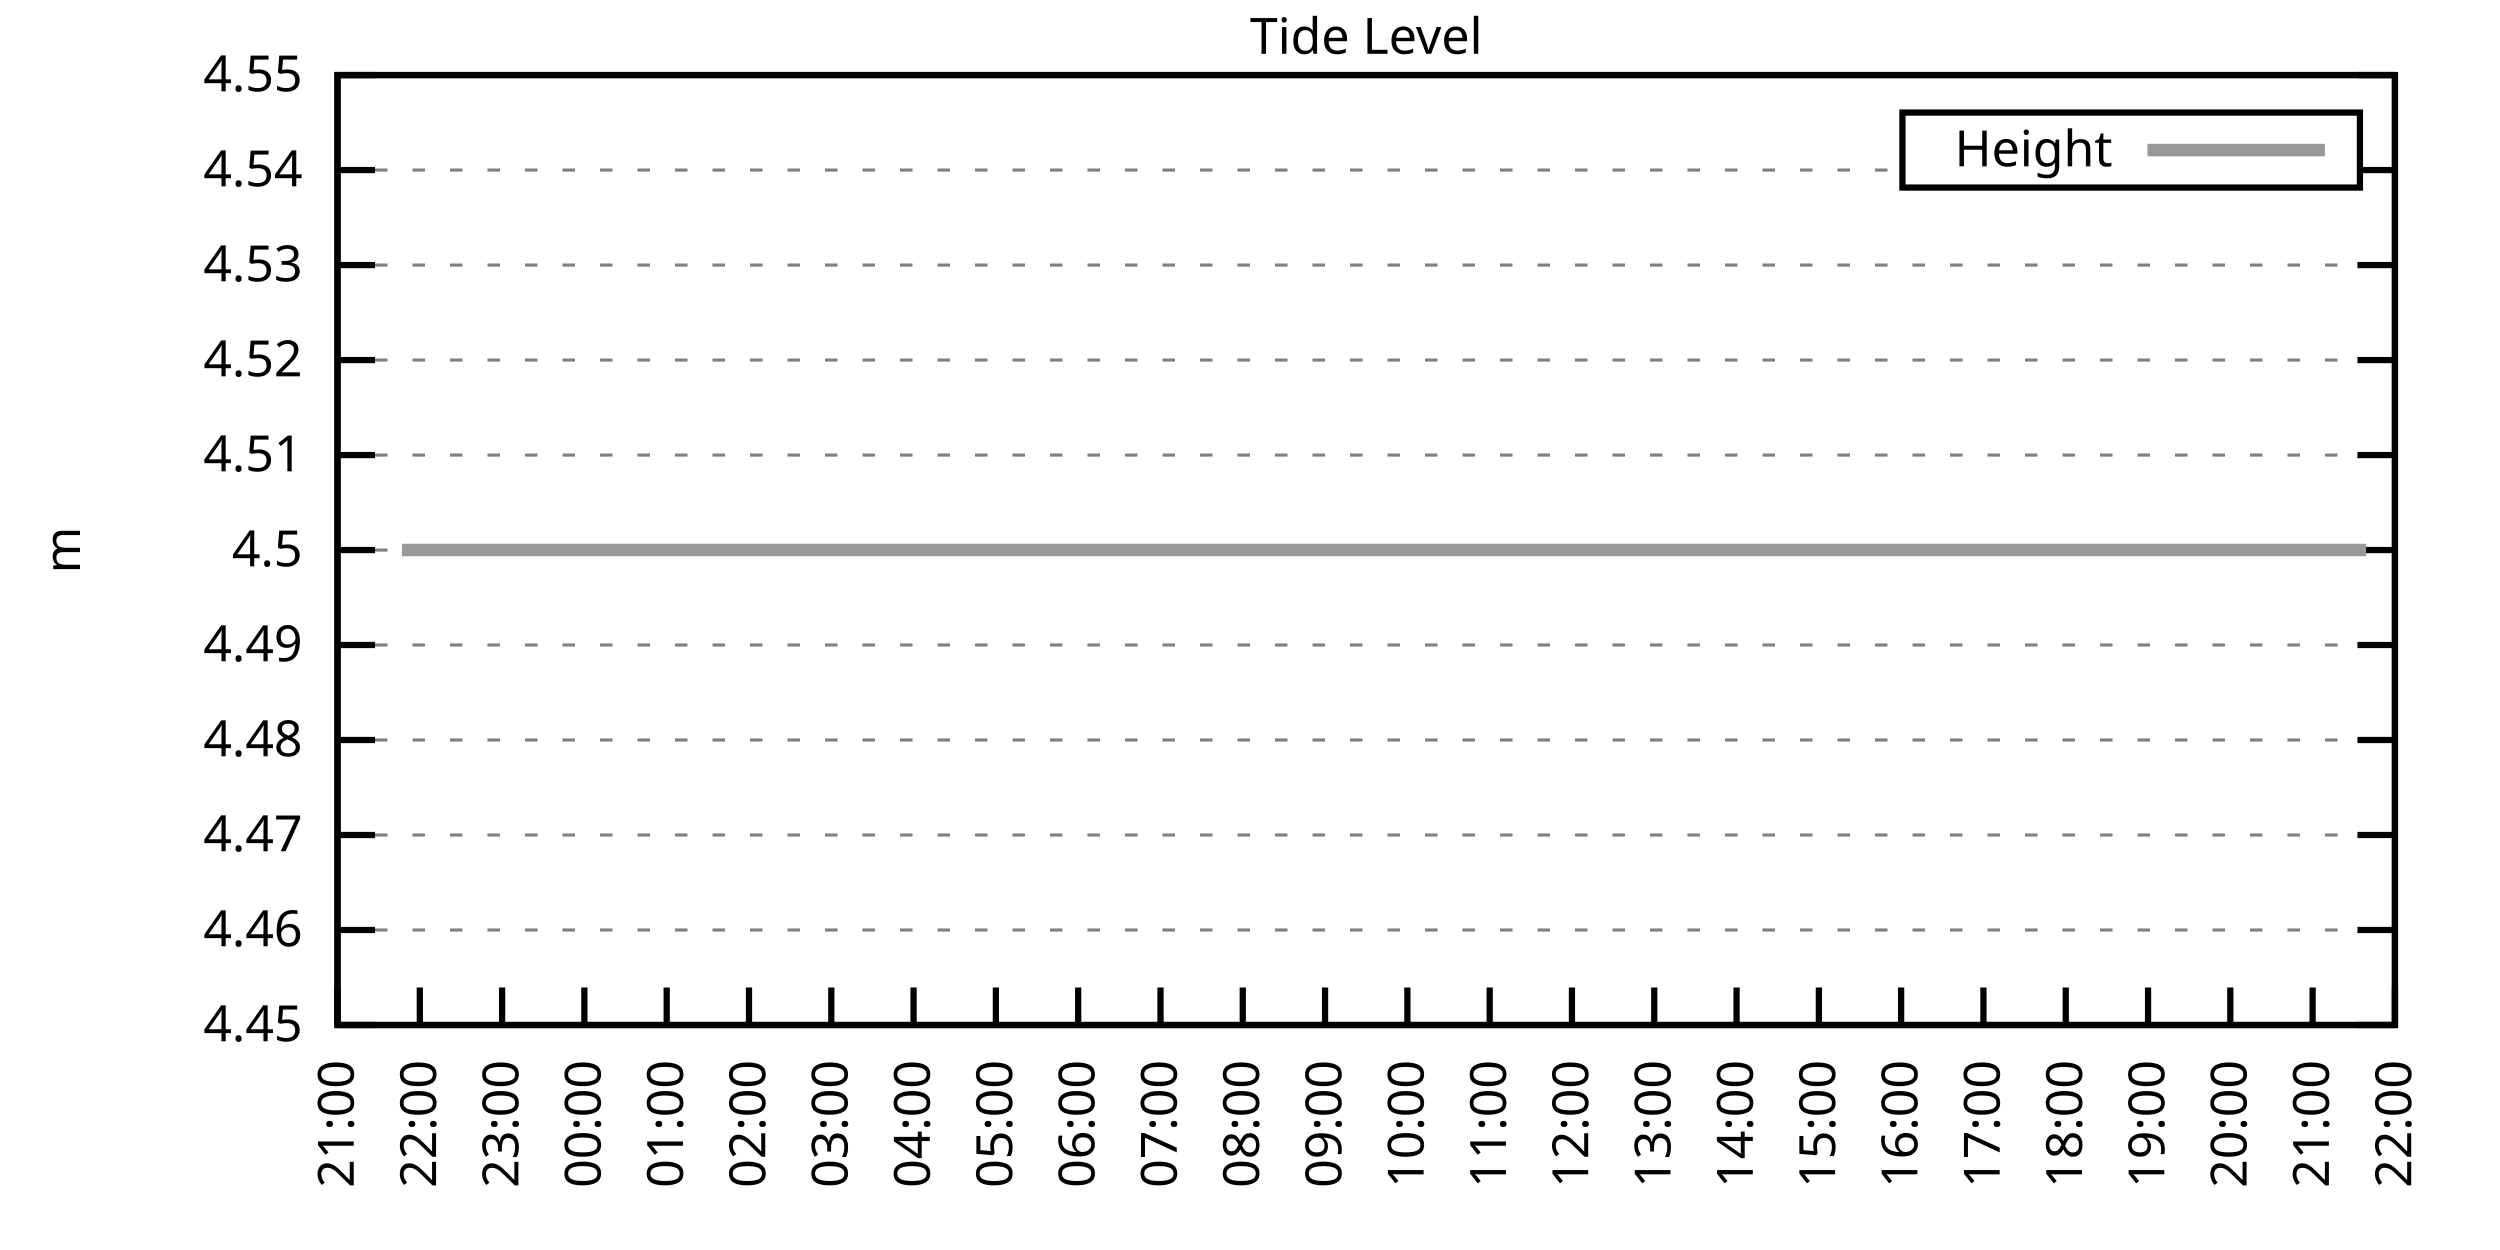
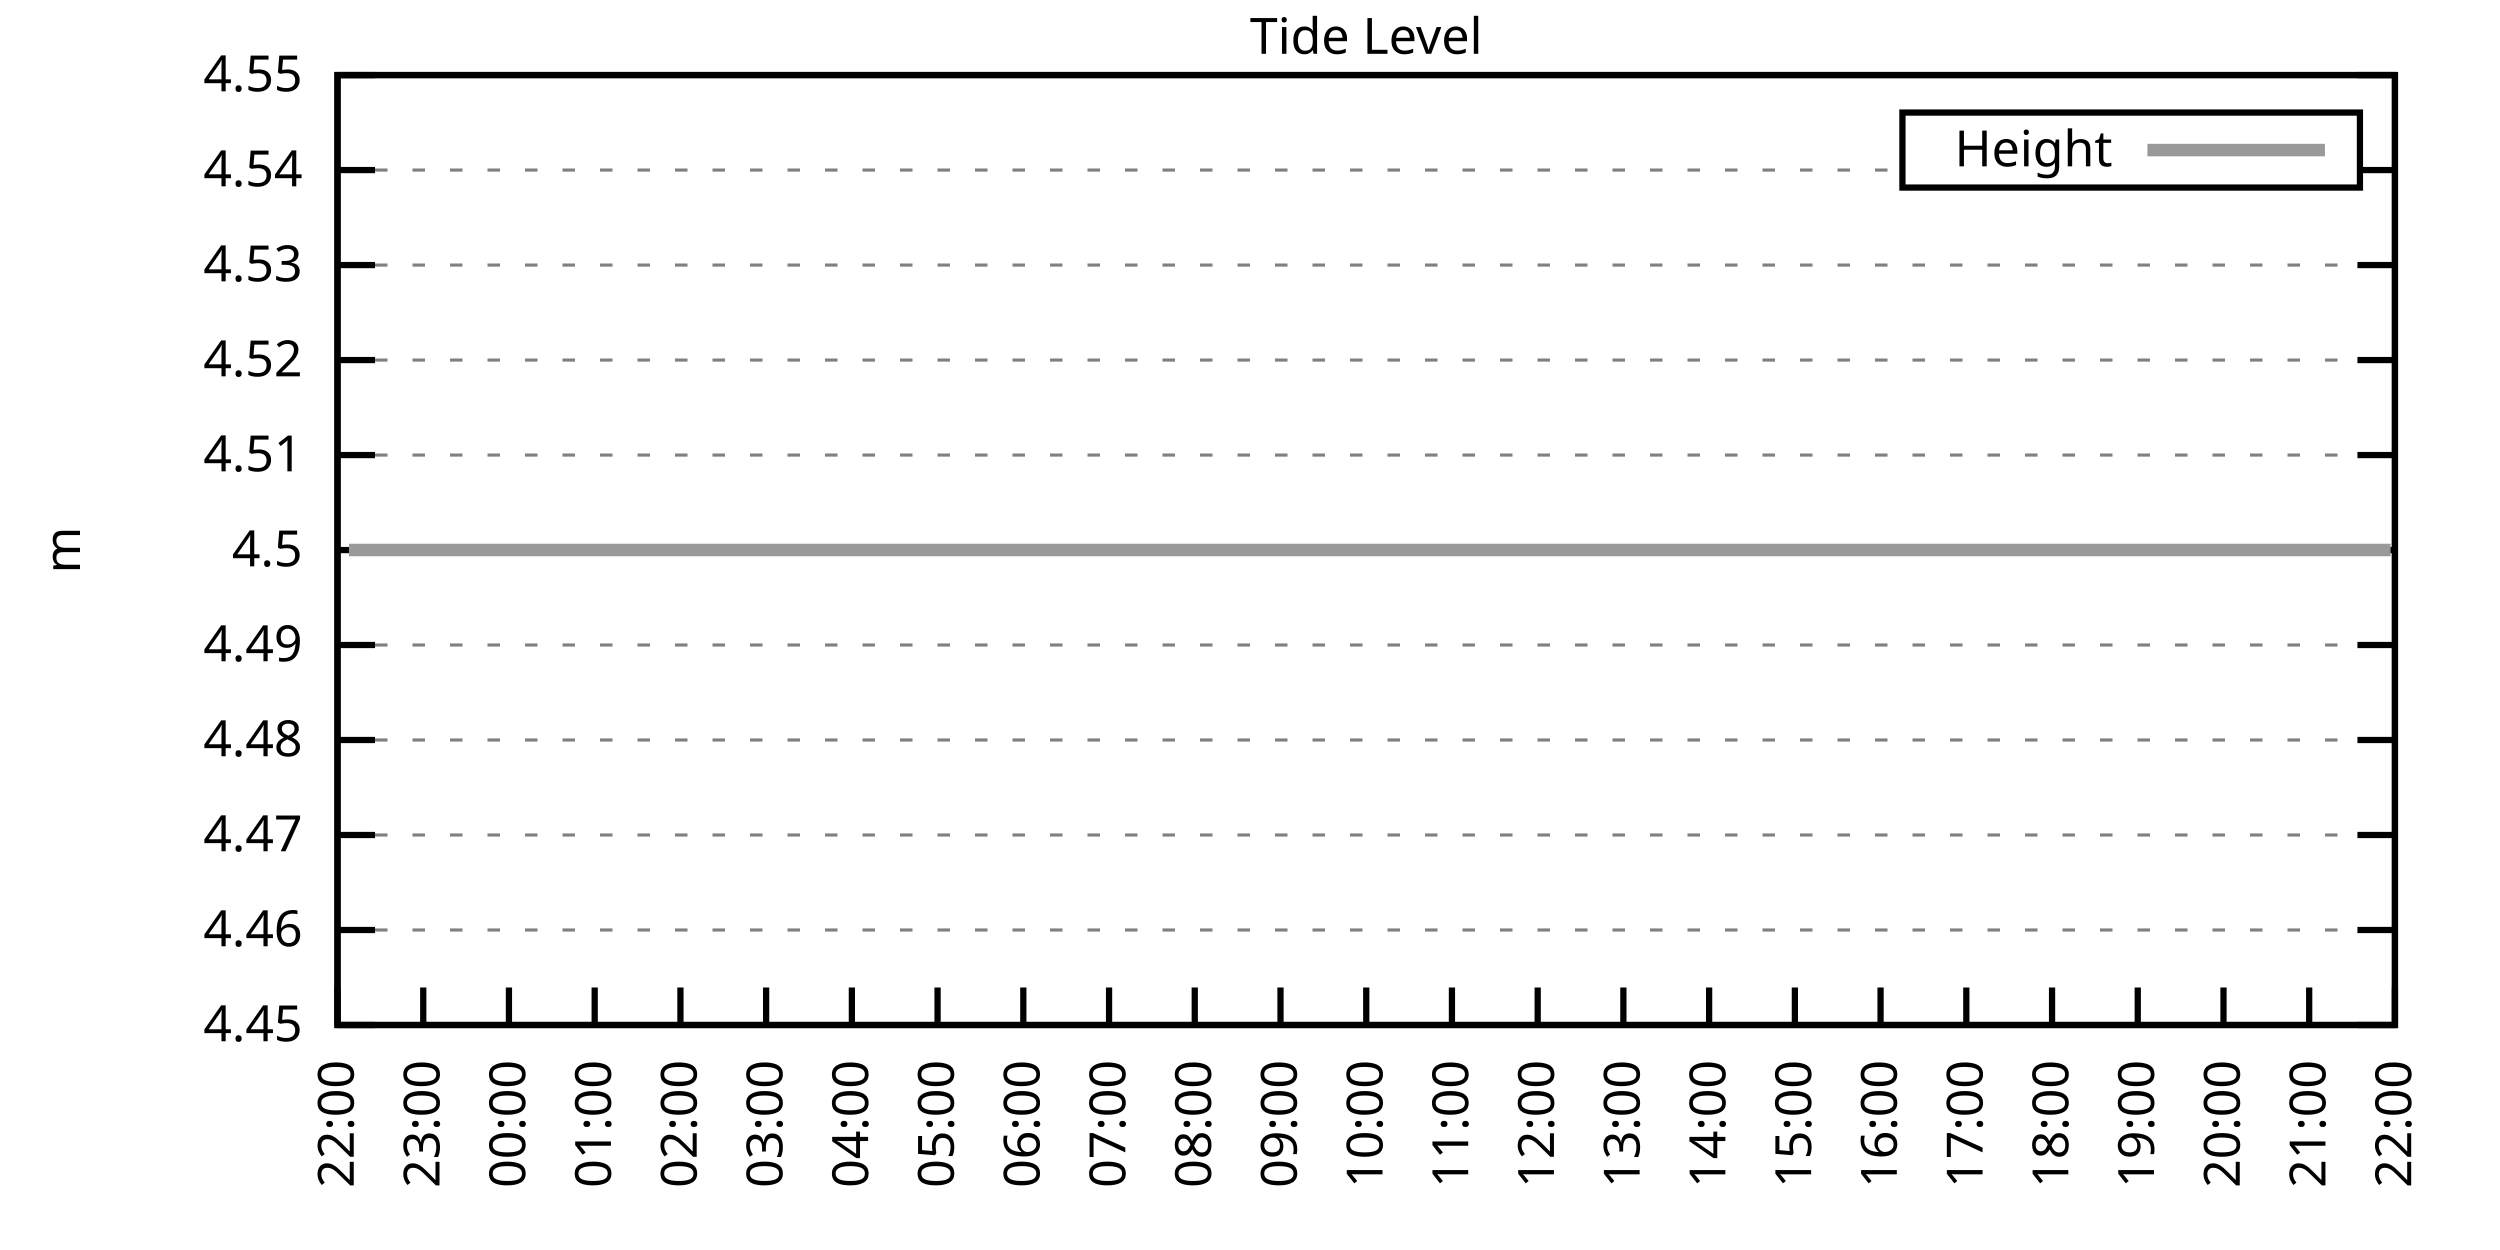
<svg xmlns="http://www.w3.org/2000/svg" xmlns:xlink="http://www.w3.org/1999/xlink" width="400" height="200" viewBox="0 0 400 200">
  <g id="gnuplot_canvas">
    <rect x="0" y="0" width="400" height="200" fill="none" />
    <defs>
      <circle id="gpDot" r="0.5" stroke-width="0.5" stroke="currentColor" />
      <path id="gpPt0" stroke-width="0.333" stroke="currentColor" d="M-1,0 h2 M0,-1 v2" />
      <path id="gpPt1" stroke-width="0.333" stroke="currentColor" d="M-1,-1 L1,1 M1,-1 L-1,1" />
      <path id="gpPt2" stroke-width="0.333" stroke="currentColor" d="M-1,0 L1,0 M0,-1 L0,1 M-1,-1 L1,1 M-1,1 L1,-1" />
      <rect id="gpPt3" stroke-width="0.333" stroke="currentColor" x="-1" y="-1" width="2" height="2" />
      <rect id="gpPt4" stroke-width="0.333" stroke="currentColor" fill="currentColor" x="-1" y="-1" width="2" height="2" />
      <circle id="gpPt5" stroke-width="0.333" stroke="currentColor" cx="0" cy="0" r="1" />
      <use xlink:href="#gpPt5" id="gpPt6" fill="currentColor" stroke="none" />
      <path id="gpPt7" stroke-width="0.333" stroke="currentColor" d="M0,-1.33 L-1.33,0.67 L1.33,0.67 z" />
      <use xlink:href="#gpPt7" id="gpPt8" fill="currentColor" stroke="none" />
      <use xlink:href="#gpPt7" id="gpPt9" stroke="currentColor" transform="rotate(180)" />
      <use xlink:href="#gpPt9" id="gpPt10" fill="currentColor" stroke="none" />
      <use xlink:href="#gpPt3" id="gpPt11" stroke="currentColor" transform="rotate(45)" />
      <use xlink:href="#gpPt11" id="gpPt12" fill="currentColor" stroke="none" />
      <path id="gpPt13" stroke-width="0.333" stroke="currentColor" d="M0,1.330 L1.265,0.411 L0.782,-1.067 L-0.782,-1.076 L-1.265,0.411 z" />
      <use xlink:href="#gpPt13" id="gpPt14" fill="currentColor" stroke="none" />
      <filter id="textbox" filterUnits="objectBoundingBox" x="0" y="0" height="1" width="1">
        <feFlood flood-color="white" flood-opacity="1" result="bgnd" />
        <feComposite in="SourceGraphic" in2="bgnd" operator="atop" />
      </filter>
      <filter id="greybox" filterUnits="objectBoundingBox" x="0" y="0" height="1" width="1">
        <feFlood flood-color="lightgrey" flood-opacity="1" result="grey" />
        <feComposite in="SourceGraphic" in2="grey" operator="atop" />
      </filter>
    </defs>
    <g fill="none" color="white" stroke="currentColor" stroke-width="1.00" stroke-linecap="butt" stroke-linejoin="miter">
</g>
    <g fill="none" color="black" stroke="currentColor" stroke-width="1.00" stroke-linecap="butt" stroke-linejoin="miter">
      <g stroke="none" shape-rendering="crispEdges">
        <polygon fill="rgb(255, 255, 255)" points="54.00,164.00 383.18,164.00 383.18,12.02 54.00,12.02 " />
      </g>
    </g>
    <g fill="none" color="black" stroke="currentColor" stroke-width="1.00" stroke-linecap="butt" stroke-linejoin="miter">
</g>
    <g fill="none" color="black" stroke="black" stroke-width="0.50" stroke-linecap="butt" stroke-linejoin="miter">
</g>
    <g fill="none" color="gray" stroke="currentColor" stroke-width="0.50" stroke-linecap="butt" stroke-linejoin="miter">
      <path stroke="gray" stroke-dasharray="2,4" class="gridline" d="M54.00,164.00 L383.19,164.00  " />
    </g>
    <g fill="none" color="gray" stroke="gray" stroke-width="1.00" stroke-linecap="butt" stroke-linejoin="miter">
</g>
    <g fill="none" color="black" stroke="currentColor" stroke-width="1.00" stroke-linecap="butt" stroke-linejoin="miter">
      <path stroke="black" d="M54.00,164.00 L60.00,164.00 M383.19,164.00 L377.19,164.00  " />
      <g transform="translate(48.40,166.60)" stroke="none" fill="black" font-family="Sans" font-size="8.00" text-anchor="end">
        <text>
          <tspan font-family="Sans"> 4.45</tspan>
        </text>
      </g>
    </g>
    <g fill="none" color="black" stroke="currentColor" stroke-width="1.00" stroke-linecap="butt" stroke-linejoin="miter">
</g>
    <g fill="none" color="black" stroke="black" stroke-width="0.50" stroke-linecap="butt" stroke-linejoin="miter">
</g>
    <g fill="none" color="gray" stroke="currentColor" stroke-width="0.50" stroke-linecap="butt" stroke-linejoin="miter">
      <path stroke="gray" stroke-dasharray="2,4" class="gridline" d="M54.00,148.80 L383.19,148.80  " />
    </g>
    <g fill="none" color="gray" stroke="gray" stroke-width="1.00" stroke-linecap="butt" stroke-linejoin="miter">
</g>
    <g fill="none" color="black" stroke="currentColor" stroke-width="1.00" stroke-linecap="butt" stroke-linejoin="miter">
      <path stroke="black" d="M54.00,148.80 L60.00,148.80 M383.19,148.80 L377.19,148.80  " />
      <g transform="translate(48.40,151.40)" stroke="none" fill="black" font-family="Sans" font-size="8.00" text-anchor="end">
        <text>
          <tspan font-family="Sans"> 4.46</tspan>
        </text>
      </g>
    </g>
    <g fill="none" color="black" stroke="currentColor" stroke-width="1.00" stroke-linecap="butt" stroke-linejoin="miter">
</g>
    <g fill="none" color="black" stroke="black" stroke-width="0.50" stroke-linecap="butt" stroke-linejoin="miter">
</g>
    <g fill="none" color="gray" stroke="currentColor" stroke-width="0.50" stroke-linecap="butt" stroke-linejoin="miter">
      <path stroke="gray" stroke-dasharray="2,4" class="gridline" d="M54.00,133.60 L383.19,133.60  " />
    </g>
    <g fill="none" color="gray" stroke="gray" stroke-width="1.00" stroke-linecap="butt" stroke-linejoin="miter">
</g>
    <g fill="none" color="black" stroke="currentColor" stroke-width="1.00" stroke-linecap="butt" stroke-linejoin="miter">
      <path stroke="black" d="M54.00,133.60 L60.00,133.60 M383.19,133.60 L377.19,133.60  " />
      <g transform="translate(48.40,136.20)" stroke="none" fill="black" font-family="Sans" font-size="8.00" text-anchor="end">
        <text>
          <tspan font-family="Sans"> 4.47</tspan>
        </text>
      </g>
    </g>
    <g fill="none" color="black" stroke="currentColor" stroke-width="1.00" stroke-linecap="butt" stroke-linejoin="miter">
</g>
    <g fill="none" color="black" stroke="black" stroke-width="0.50" stroke-linecap="butt" stroke-linejoin="miter">
</g>
    <g fill="none" color="gray" stroke="currentColor" stroke-width="0.50" stroke-linecap="butt" stroke-linejoin="miter">
      <path stroke="gray" stroke-dasharray="2,4" class="gridline" d="M54.00,118.40 L383.19,118.40  " />
    </g>
    <g fill="none" color="gray" stroke="gray" stroke-width="1.00" stroke-linecap="butt" stroke-linejoin="miter">
</g>
    <g fill="none" color="black" stroke="currentColor" stroke-width="1.00" stroke-linecap="butt" stroke-linejoin="miter">
      <path stroke="black" d="M54.00,118.40 L60.00,118.40 M383.19,118.40 L377.19,118.40  " />
      <g transform="translate(48.40,121.00)" stroke="none" fill="black" font-family="Sans" font-size="8.00" text-anchor="end">
        <text>
          <tspan font-family="Sans"> 4.48</tspan>
        </text>
      </g>
    </g>
    <g fill="none" color="black" stroke="currentColor" stroke-width="1.00" stroke-linecap="butt" stroke-linejoin="miter">
</g>
    <g fill="none" color="black" stroke="black" stroke-width="0.50" stroke-linecap="butt" stroke-linejoin="miter">
</g>
    <g fill="none" color="gray" stroke="currentColor" stroke-width="0.50" stroke-linecap="butt" stroke-linejoin="miter">
      <path stroke="gray" stroke-dasharray="2,4" class="gridline" d="M54.00,103.20 L383.19,103.20  " />
    </g>
    <g fill="none" color="gray" stroke="gray" stroke-width="1.00" stroke-linecap="butt" stroke-linejoin="miter">
</g>
    <g fill="none" color="black" stroke="currentColor" stroke-width="1.00" stroke-linecap="butt" stroke-linejoin="miter">
      <path stroke="black" d="M54.00,103.20 L60.00,103.20 M383.19,103.20 L377.19,103.20  " />
      <g transform="translate(48.40,105.80)" stroke="none" fill="black" font-family="Sans" font-size="8.00" text-anchor="end">
        <text>
          <tspan font-family="Sans"> 4.49</tspan>
        </text>
      </g>
    </g>
    <g fill="none" color="black" stroke="currentColor" stroke-width="1.00" stroke-linecap="butt" stroke-linejoin="miter">
</g>
    <g fill="none" color="black" stroke="black" stroke-width="0.50" stroke-linecap="butt" stroke-linejoin="miter">
</g>
    <g fill="none" color="gray" stroke="currentColor" stroke-width="0.50" stroke-linecap="butt" stroke-linejoin="miter">
      <path stroke="gray" stroke-dasharray="2,4" class="gridline" d="M54.00,88.01 L383.19,88.01  " />
    </g>
    <g fill="none" color="gray" stroke="gray" stroke-width="1.00" stroke-linecap="butt" stroke-linejoin="miter">
</g>
    <g fill="none" color="black" stroke="currentColor" stroke-width="1.00" stroke-linecap="butt" stroke-linejoin="miter">
      <path stroke="black" d="M54.00,88.01 L60.00,88.01 M383.19,88.01 L377.19,88.01  " />
      <g transform="translate(48.40,90.61)" stroke="none" fill="black" font-family="Sans" font-size="8.00" text-anchor="end">
        <text>
          <tspan font-family="Sans"> 4.5</tspan>
        </text>
      </g>
    </g>
    <g fill="none" color="black" stroke="currentColor" stroke-width="1.00" stroke-linecap="butt" stroke-linejoin="miter">
</g>
    <g fill="none" color="black" stroke="black" stroke-width="0.50" stroke-linecap="butt" stroke-linejoin="miter">
</g>
    <g fill="none" color="gray" stroke="currentColor" stroke-width="0.50" stroke-linecap="butt" stroke-linejoin="miter">
      <path stroke="gray" stroke-dasharray="2,4" class="gridline" d="M54.00,72.81 L383.19,72.81  " />
    </g>
    <g fill="none" color="gray" stroke="gray" stroke-width="1.00" stroke-linecap="butt" stroke-linejoin="miter">
</g>
    <g fill="none" color="black" stroke="currentColor" stroke-width="1.00" stroke-linecap="butt" stroke-linejoin="miter">
      <path stroke="black" d="M54.00,72.81 L60.00,72.81 M383.19,72.81 L377.19,72.81  " />
      <g transform="translate(48.40,75.41)" stroke="none" fill="black" font-family="Sans" font-size="8.00" text-anchor="end">
        <text>
          <tspan font-family="Sans"> 4.51</tspan>
        </text>
      </g>
    </g>
    <g fill="none" color="black" stroke="currentColor" stroke-width="1.00" stroke-linecap="butt" stroke-linejoin="miter">
</g>
    <g fill="none" color="black" stroke="black" stroke-width="0.50" stroke-linecap="butt" stroke-linejoin="miter">
</g>
    <g fill="none" color="gray" stroke="currentColor" stroke-width="0.50" stroke-linecap="butt" stroke-linejoin="miter">
      <path stroke="gray" stroke-dasharray="2,4" class="gridline" d="M54.00,57.61 L383.19,57.61  " />
    </g>
    <g fill="none" color="gray" stroke="gray" stroke-width="1.00" stroke-linecap="butt" stroke-linejoin="miter">
</g>
    <g fill="none" color="black" stroke="currentColor" stroke-width="1.00" stroke-linecap="butt" stroke-linejoin="miter">
      <path stroke="black" d="M54.00,57.61 L60.00,57.61 M383.19,57.61 L377.19,57.61  " />
      <g transform="translate(48.40,60.21)" stroke="none" fill="black" font-family="Sans" font-size="8.00" text-anchor="end">
        <text>
          <tspan font-family="Sans"> 4.52</tspan>
        </text>
      </g>
    </g>
    <g fill="none" color="black" stroke="currentColor" stroke-width="1.00" stroke-linecap="butt" stroke-linejoin="miter">
</g>
    <g fill="none" color="black" stroke="black" stroke-width="0.50" stroke-linecap="butt" stroke-linejoin="miter">
</g>
    <g fill="none" color="gray" stroke="currentColor" stroke-width="0.50" stroke-linecap="butt" stroke-linejoin="miter">
      <path stroke="gray" stroke-dasharray="2,4" class="gridline" d="M54.00,42.41 L383.19,42.41  " />
    </g>
    <g fill="none" color="gray" stroke="gray" stroke-width="1.00" stroke-linecap="butt" stroke-linejoin="miter">
</g>
    <g fill="none" color="black" stroke="currentColor" stroke-width="1.00" stroke-linecap="butt" stroke-linejoin="miter">
      <path stroke="black" d="M54.00,42.41 L60.00,42.41 M383.19,42.41 L377.19,42.41  " />
      <g transform="translate(48.40,45.01)" stroke="none" fill="black" font-family="Sans" font-size="8.00" text-anchor="end">
        <text>
          <tspan font-family="Sans"> 4.53</tspan>
        </text>
      </g>
    </g>
    <g fill="none" color="black" stroke="currentColor" stroke-width="1.00" stroke-linecap="butt" stroke-linejoin="miter">
</g>
    <g fill="none" color="black" stroke="black" stroke-width="0.50" stroke-linecap="butt" stroke-linejoin="miter">
</g>
    <g fill="none" color="gray" stroke="currentColor" stroke-width="0.50" stroke-linecap="butt" stroke-linejoin="miter">
      <path stroke="gray" stroke-dasharray="2,4" class="gridline" d="M54.00,27.21 L304.39,27.21 M377.59,27.21 L383.19,27.21  " />
    </g>
    <g fill="none" color="gray" stroke="gray" stroke-width="1.00" stroke-linecap="butt" stroke-linejoin="miter">
</g>
    <g fill="none" color="black" stroke="currentColor" stroke-width="1.00" stroke-linecap="butt" stroke-linejoin="miter">
      <path stroke="black" d="M54.00,27.21 L60.00,27.21 M383.19,27.21 L377.19,27.21  " />
      <g transform="translate(48.40,29.81)" stroke="none" fill="black" font-family="Sans" font-size="8.00" text-anchor="end">
        <text>
          <tspan font-family="Sans"> 4.54</tspan>
        </text>
      </g>
    </g>
    <g fill="none" color="black" stroke="currentColor" stroke-width="1.00" stroke-linecap="butt" stroke-linejoin="miter">
</g>
    <g fill="none" color="black" stroke="black" stroke-width="0.50" stroke-linecap="butt" stroke-linejoin="miter">
</g>
    <g fill="none" color="gray" stroke="currentColor" stroke-width="0.50" stroke-linecap="butt" stroke-linejoin="miter">
      <path stroke="gray" stroke-dasharray="2,4" class="gridline" d="M54.00,12.01 L383.19,12.01  " />
    </g>
    <g fill="none" color="gray" stroke="gray" stroke-width="1.00" stroke-linecap="butt" stroke-linejoin="miter">
</g>
    <g fill="none" color="black" stroke="currentColor" stroke-width="1.00" stroke-linecap="butt" stroke-linejoin="miter">
      <path stroke="black" d="M54.00,12.01 L60.00,12.01 M383.19,12.01 L377.19,12.01  " />
      <g transform="translate(48.40,14.61)" stroke="none" fill="black" font-family="Sans" font-size="8.00" text-anchor="end">
        <text>
          <tspan font-family="Sans"> 4.55</tspan>
        </text>
      </g>
    </g>
    <g fill="none" color="black" stroke="currentColor" stroke-width="1.00" stroke-linecap="butt" stroke-linejoin="miter">
      <path stroke="black" d="M54.00,164.00 L54.00,158.00  " />
      <g transform="translate(56.60,169.60) rotate(270.00)" stroke="none" fill="black" font-family="Sans" font-size="8.00" text-anchor="end">
        <text>
-           <tspan font-family="Sans">21:00</tspan>
-         </text>
-       </g>
-     </g>
-     <g fill="none" color="black" stroke="currentColor" stroke-width="1.00" stroke-linecap="butt" stroke-linejoin="miter">
-       <path stroke="black" d="M67.17,164.00 L67.17,158.00  " />
-       <g transform="translate(69.77,169.60) rotate(270.00)" stroke="none" fill="black" font-family="Sans" font-size="8.00" text-anchor="end">
-         <text>
          <tspan font-family="Sans">22:00</tspan>
        </text>
      </g>
    </g>
    <g fill="none" color="black" stroke="currentColor" stroke-width="1.00" stroke-linecap="butt" stroke-linejoin="miter">
-       <path stroke="black" d="M80.34,164.00 L80.34,158.00  " />
-       <g transform="translate(82.94,169.60) rotate(270.00)" stroke="none" fill="black" font-family="Sans" font-size="8.00" text-anchor="end">
+       <path stroke="black" d="M67.72,164.00 L67.72,158.00  " />
+       <g transform="translate(70.32,169.60) rotate(270.00)" stroke="none" fill="black" font-family="Sans" font-size="8.00" text-anchor="end">
        <text>
          <tspan font-family="Sans">23:00</tspan>
        </text>
      </g>
    </g>
    <g fill="none" color="black" stroke="currentColor" stroke-width="1.00" stroke-linecap="butt" stroke-linejoin="miter">
-       <path stroke="black" d="M93.50,164.00 L93.50,158.00  " />
-       <g transform="translate(96.10,169.60) rotate(270.00)" stroke="none" fill="black" font-family="Sans" font-size="8.00" text-anchor="end">
+       <path stroke="black" d="M81.43,164.00 L81.43,158.00  " />
+       <g transform="translate(84.03,169.60) rotate(270.00)" stroke="none" fill="black" font-family="Sans" font-size="8.00" text-anchor="end">
        <text>
          <tspan font-family="Sans">00:00</tspan>
        </text>
      </g>
    </g>
    <g fill="none" color="black" stroke="currentColor" stroke-width="1.00" stroke-linecap="butt" stroke-linejoin="miter">
-       <path stroke="black" d="M106.67,164.00 L106.67,158.00  " />
-       <g transform="translate(109.27,169.60) rotate(270.00)" stroke="none" fill="black" font-family="Sans" font-size="8.00" text-anchor="end">
+       <path stroke="black" d="M95.15,164.00 L95.15,158.00  " />
+       <g transform="translate(97.75,169.60) rotate(270.00)" stroke="none" fill="black" font-family="Sans" font-size="8.00" text-anchor="end">
        <text>
          <tspan font-family="Sans">01:00</tspan>
        </text>
      </g>
    </g>
    <g fill="none" color="black" stroke="currentColor" stroke-width="1.00" stroke-linecap="butt" stroke-linejoin="miter">
-       <path stroke="black" d="M119.84,164.00 L119.84,158.00  " />
-       <g transform="translate(122.44,169.60) rotate(270.00)" stroke="none" fill="black" font-family="Sans" font-size="8.00" text-anchor="end">
+       <path stroke="black" d="M108.87,164.00 L108.87,158.00  " />
+       <g transform="translate(111.47,169.60) rotate(270.00)" stroke="none" fill="black" font-family="Sans" font-size="8.00" text-anchor="end">
        <text>
          <tspan font-family="Sans">02:00</tspan>
        </text>
      </g>
    </g>
    <g fill="none" color="black" stroke="currentColor" stroke-width="1.00" stroke-linecap="butt" stroke-linejoin="miter">
-       <path stroke="black" d="M133.01,164.00 L133.01,158.00  " />
-       <g transform="translate(135.61,169.60) rotate(270.00)" stroke="none" fill="black" font-family="Sans" font-size="8.00" text-anchor="end">
+       <path stroke="black" d="M122.58,164.00 L122.58,158.00  " />
+       <g transform="translate(125.18,169.60) rotate(270.00)" stroke="none" fill="black" font-family="Sans" font-size="8.00" text-anchor="end">
        <text>
          <tspan font-family="Sans">03:00</tspan>
        </text>
      </g>
    </g>
    <g fill="none" color="black" stroke="currentColor" stroke-width="1.00" stroke-linecap="butt" stroke-linejoin="miter">
-       <path stroke="black" d="M146.17,164.00 L146.17,158.00  " />
-       <g transform="translate(148.77,169.60) rotate(270.00)" stroke="none" fill="black" font-family="Sans" font-size="8.00" text-anchor="end">
+       <path stroke="black" d="M136.30,164.00 L136.30,158.00  " />
+       <g transform="translate(138.90,169.60) rotate(270.00)" stroke="none" fill="black" font-family="Sans" font-size="8.00" text-anchor="end">
        <text>
          <tspan font-family="Sans">04:00</tspan>
        </text>
      </g>
    </g>
    <g fill="none" color="black" stroke="currentColor" stroke-width="1.00" stroke-linecap="butt" stroke-linejoin="miter">
-       <path stroke="black" d="M159.34,164.00 L159.34,158.00  " />
-       <g transform="translate(161.94,169.60) rotate(270.00)" stroke="none" fill="black" font-family="Sans" font-size="8.00" text-anchor="end">
+       <path stroke="black" d="M150.01,164.00 L150.01,158.00  " />
+       <g transform="translate(152.61,169.60) rotate(270.00)" stroke="none" fill="black" font-family="Sans" font-size="8.00" text-anchor="end">
        <text>
          <tspan font-family="Sans">05:00</tspan>
        </text>
      </g>
    </g>
    <g fill="none" color="black" stroke="currentColor" stroke-width="1.00" stroke-linecap="butt" stroke-linejoin="miter">
-       <path stroke="black" d="M172.51,164.00 L172.51,158.00  " />
-       <g transform="translate(175.11,169.60) rotate(270.00)" stroke="none" fill="black" font-family="Sans" font-size="8.00" text-anchor="end">
+       <path stroke="black" d="M163.73,164.00 L163.73,158.00  " />
+       <g transform="translate(166.33,169.60) rotate(270.00)" stroke="none" fill="black" font-family="Sans" font-size="8.00" text-anchor="end">
        <text>
          <tspan font-family="Sans">06:00</tspan>
        </text>
      </g>
    </g>
    <g fill="none" color="black" stroke="currentColor" stroke-width="1.00" stroke-linecap="butt" stroke-linejoin="miter">
-       <path stroke="black" d="M185.68,164.00 L185.68,158.00  " />
-       <g transform="translate(188.28,169.60) rotate(270.00)" stroke="none" fill="black" font-family="Sans" font-size="8.00" text-anchor="end">
+       <path stroke="black" d="M177.45,164.00 L177.45,158.00  " />
+       <g transform="translate(180.05,169.60) rotate(270.00)" stroke="none" fill="black" font-family="Sans" font-size="8.00" text-anchor="end">
        <text>
          <tspan font-family="Sans">07:00</tspan>
        </text>
      </g>
    </g>
    <g fill="none" color="black" stroke="currentColor" stroke-width="1.00" stroke-linecap="butt" stroke-linejoin="miter">
-       <path stroke="black" d="M198.84,164.00 L198.84,158.00  " />
-       <g transform="translate(201.44,169.60) rotate(270.00)" stroke="none" fill="black" font-family="Sans" font-size="8.00" text-anchor="end">
+       <path stroke="black" d="M191.16,164.00 L191.16,158.00  " />
+       <g transform="translate(193.76,169.60) rotate(270.00)" stroke="none" fill="black" font-family="Sans" font-size="8.00" text-anchor="end">
        <text>
          <tspan font-family="Sans">08:00</tspan>
        </text>
      </g>
    </g>
    <g fill="none" color="black" stroke="currentColor" stroke-width="1.00" stroke-linecap="butt" stroke-linejoin="miter">
-       <path stroke="black" d="M212.01,164.00 L212.01,158.00  " />
-       <g transform="translate(214.61,169.60) rotate(270.00)" stroke="none" fill="black" font-family="Sans" font-size="8.00" text-anchor="end">
+       <path stroke="black" d="M204.88,164.00 L204.88,158.00  " />
+       <g transform="translate(207.48,169.60) rotate(270.00)" stroke="none" fill="black" font-family="Sans" font-size="8.00" text-anchor="end">
        <text>
          <tspan font-family="Sans">09:00</tspan>
        </text>
      </g>
    </g>
    <g fill="none" color="black" stroke="currentColor" stroke-width="1.00" stroke-linecap="butt" stroke-linejoin="miter">
-       <path stroke="black" d="M225.18,164.00 L225.18,158.00  " />
-       <g transform="translate(227.78,169.60) rotate(270.00)" stroke="none" fill="black" font-family="Sans" font-size="8.00" text-anchor="end">
+       <path stroke="black" d="M218.60,164.00 L218.60,158.00  " />
+       <g transform="translate(221.20,169.60) rotate(270.00)" stroke="none" fill="black" font-family="Sans" font-size="8.00" text-anchor="end">
        <text>
          <tspan font-family="Sans">10:00</tspan>
        </text>
      </g>
    </g>
    <g fill="none" color="black" stroke="currentColor" stroke-width="1.00" stroke-linecap="butt" stroke-linejoin="miter">
-       <path stroke="black" d="M238.35,164.00 L238.35,158.00  " />
-       <g transform="translate(240.95,169.60) rotate(270.00)" stroke="none" fill="black" font-family="Sans" font-size="8.00" text-anchor="end">
+       <path stroke="black" d="M232.31,164.00 L232.31,158.00  " />
+       <g transform="translate(234.91,169.60) rotate(270.00)" stroke="none" fill="black" font-family="Sans" font-size="8.00" text-anchor="end">
        <text>
          <tspan font-family="Sans">11:00</tspan>
        </text>
      </g>
    </g>
    <g fill="none" color="black" stroke="currentColor" stroke-width="1.00" stroke-linecap="butt" stroke-linejoin="miter">
-       <path stroke="black" d="M251.51,164.00 L251.51,158.00  " />
-       <g transform="translate(254.11,169.60) rotate(270.00)" stroke="none" fill="black" font-family="Sans" font-size="8.00" text-anchor="end">
+       <path stroke="black" d="M246.03,164.00 L246.03,158.00  " />
+       <g transform="translate(248.63,169.60) rotate(270.00)" stroke="none" fill="black" font-family="Sans" font-size="8.00" text-anchor="end">
        <text>
          <tspan font-family="Sans">12:00</tspan>
        </text>
      </g>
    </g>
    <g fill="none" color="black" stroke="currentColor" stroke-width="1.00" stroke-linecap="butt" stroke-linejoin="miter">
-       <path stroke="black" d="M264.68,164.00 L264.68,158.00  " />
-       <g transform="translate(267.28,169.60) rotate(270.00)" stroke="none" fill="black" font-family="Sans" font-size="8.00" text-anchor="end">
+       <path stroke="black" d="M259.74,164.00 L259.74,158.00  " />
+       <g transform="translate(262.34,169.60) rotate(270.00)" stroke="none" fill="black" font-family="Sans" font-size="8.00" text-anchor="end">
        <text>
          <tspan font-family="Sans">13:00</tspan>
        </text>
      </g>
    </g>
    <g fill="none" color="black" stroke="currentColor" stroke-width="1.00" stroke-linecap="butt" stroke-linejoin="miter">
-       <path stroke="black" d="M277.85,164.00 L277.85,158.00  " />
-       <g transform="translate(280.45,169.60) rotate(270.00)" stroke="none" fill="black" font-family="Sans" font-size="8.00" text-anchor="end">
+       <path stroke="black" d="M273.46,164.00 L273.46,158.00  " />
+       <g transform="translate(276.06,169.60) rotate(270.00)" stroke="none" fill="black" font-family="Sans" font-size="8.00" text-anchor="end">
        <text>
          <tspan font-family="Sans">14:00</tspan>
        </text>
      </g>
    </g>
    <g fill="none" color="black" stroke="currentColor" stroke-width="1.00" stroke-linecap="butt" stroke-linejoin="miter">
-       <path stroke="black" d="M291.02,164.00 L291.02,158.00  " />
-       <g transform="translate(293.62,169.60) rotate(270.00)" stroke="none" fill="black" font-family="Sans" font-size="8.00" text-anchor="end">
+       <path stroke="black" d="M287.18,164.00 L287.18,158.00  " />
+       <g transform="translate(289.78,169.60) rotate(270.00)" stroke="none" fill="black" font-family="Sans" font-size="8.00" text-anchor="end">
        <text>
          <tspan font-family="Sans">15:00</tspan>
        </text>
      </g>
    </g>
    <g fill="none" color="black" stroke="currentColor" stroke-width="1.00" stroke-linecap="butt" stroke-linejoin="miter">
-       <path stroke="black" d="M304.18,164.00 L304.18,158.00  " />
-       <g transform="translate(306.78,169.60) rotate(270.00)" stroke="none" fill="black" font-family="Sans" font-size="8.00" text-anchor="end">
+       <path stroke="black" d="M300.89,164.00 L300.89,158.00  " />
+       <g transform="translate(303.49,169.60) rotate(270.00)" stroke="none" fill="black" font-family="Sans" font-size="8.00" text-anchor="end">
        <text>
          <tspan font-family="Sans">16:00</tspan>
        </text>
      </g>
    </g>
    <g fill="none" color="black" stroke="currentColor" stroke-width="1.00" stroke-linecap="butt" stroke-linejoin="miter">
-       <path stroke="black" d="M317.35,164.00 L317.35,158.00  " />
-       <g transform="translate(319.95,169.60) rotate(270.00)" stroke="none" fill="black" font-family="Sans" font-size="8.00" text-anchor="end">
+       <path stroke="black" d="M314.61,164.00 L314.61,158.00  " />
+       <g transform="translate(317.21,169.60) rotate(270.00)" stroke="none" fill="black" font-family="Sans" font-size="8.00" text-anchor="end">
        <text>
          <tspan font-family="Sans">17:00</tspan>
        </text>
      </g>
    </g>
    <g fill="none" color="black" stroke="currentColor" stroke-width="1.00" stroke-linecap="butt" stroke-linejoin="miter">
-       <path stroke="black" d="M330.52,164.00 L330.52,158.00  " />
-       <g transform="translate(333.12,169.60) rotate(270.00)" stroke="none" fill="black" font-family="Sans" font-size="8.00" text-anchor="end">
+       <path stroke="black" d="M328.33,164.00 L328.33,158.00  " />
+       <g transform="translate(330.93,169.60) rotate(270.00)" stroke="none" fill="black" font-family="Sans" font-size="8.00" text-anchor="end">
        <text>
          <tspan font-family="Sans">18:00</tspan>
        </text>
      </g>
    </g>
    <g fill="none" color="black" stroke="currentColor" stroke-width="1.00" stroke-linecap="butt" stroke-linejoin="miter">
-       <path stroke="black" d="M343.69,164.00 L343.69,158.00  " />
-       <g transform="translate(346.29,169.60) rotate(270.00)" stroke="none" fill="black" font-family="Sans" font-size="8.00" text-anchor="end">
+       <path stroke="black" d="M342.04,164.00 L342.04,158.00  " />
+       <g transform="translate(344.64,169.60) rotate(270.00)" stroke="none" fill="black" font-family="Sans" font-size="8.00" text-anchor="end">
        <text>
          <tspan font-family="Sans">19:00</tspan>
        </text>
      </g>
    </g>
    <g fill="none" color="black" stroke="currentColor" stroke-width="1.00" stroke-linecap="butt" stroke-linejoin="miter">
-       <path stroke="black" d="M356.85,164.00 L356.85,158.00  " />
-       <g transform="translate(359.45,169.60) rotate(270.00)" stroke="none" fill="black" font-family="Sans" font-size="8.00" text-anchor="end">
+       <path stroke="black" d="M355.76,164.00 L355.76,158.00  " />
+       <g transform="translate(358.36,169.60) rotate(270.00)" stroke="none" fill="black" font-family="Sans" font-size="8.00" text-anchor="end">
        <text>
          <tspan font-family="Sans">20:00</tspan>
        </text>
      </g>
    </g>
    <g fill="none" color="black" stroke="currentColor" stroke-width="1.00" stroke-linecap="butt" stroke-linejoin="miter">
-       <path stroke="black" d="M370.02,164.00 L370.02,158.00  " />
-       <g transform="translate(372.62,169.60) rotate(270.00)" stroke="none" fill="black" font-family="Sans" font-size="8.00" text-anchor="end">
+       <path stroke="black" d="M369.47,164.00 L369.47,158.00  " />
+       <g transform="translate(372.07,169.60) rotate(270.00)" stroke="none" fill="black" font-family="Sans" font-size="8.00" text-anchor="end">
        <text>
          <tspan font-family="Sans">21:00</tspan>
        </text>
      </g>
    </g>
    <g fill="none" color="black" stroke="currentColor" stroke-width="1.00" stroke-linecap="butt" stroke-linejoin="miter">
      <path stroke="black" d="M383.19,164.00 L383.19,158.00  " />
      <g transform="translate(385.79,169.60) rotate(270.00)" stroke="none" fill="black" font-family="Sans" font-size="8.00" text-anchor="end">
        <text>
          <tspan font-family="Sans">22:00</tspan>
        </text>
      </g>
    </g>
    <g fill="none" color="black" stroke="currentColor" stroke-width="1.00" stroke-linecap="butt" stroke-linejoin="miter">
</g>
    <g fill="none" color="black" stroke="currentColor" stroke-width="1.00" stroke-linecap="butt" stroke-linejoin="miter">
      <path stroke="black" d="M54.00,12.01 L54.00,164.00 L383.19,164.00 L383.19,12.01 L54.00,12.01 Z  " />
    </g>
    <g fill="none" color="black" stroke="currentColor" stroke-width="1.00" stroke-linecap="butt" stroke-linejoin="miter">
</g>
    <g fill="none" color="black" stroke="currentColor" stroke-width="1.00" stroke-linecap="butt" stroke-linejoin="miter">
      <path stroke="black" d="M304.39,30.01 L304.39,18.01 L377.59,18.01 L377.59,30.01 L304.39,30.01 Z  " />
    </g>
    <g id="Tide_level_plot_1">
      <g fill="none" color="white" stroke="black" stroke-width="2.00" stroke-linecap="butt" stroke-linejoin="miter">
</g>
      <g fill="none" color="black" stroke="currentColor" stroke-width="2.00" stroke-linecap="butt" stroke-linejoin="miter">
        <g transform="translate(337.99,26.61)" stroke="none" fill="black" font-family="Sans" font-size="8.00" text-anchor="end">
          <text>
            <tspan font-family="Sans">Height</tspan>
          </text>
        </g>
      </g>
      <g fill="none" color="black" stroke="currentColor" stroke-width="2.00" stroke-linecap="butt" stroke-linejoin="miter">
-         <path stroke="rgb(153, 153, 153)" d="M343.59,24.01 L371.99,24.01 M64.31,88.00 L66.73,88.00 L68.92,88.00 L71.34,88.00 L73.09,88.00 L75.51,88.00   L77.70,88.00 L80.12,88.00 L82.31,88.00 L84.29,88.00 L86.48,88.00 L88.89,88.00 L91.09,88.00 L93.28,88.00   L95.26,88.00 L97.67,88.00 L99.43,88.00 L102.06,88.00 L104.04,88.00 L106.45,88.00 L108.21,88.00 L110.18,88.00   L112.60,88.00 L114.57,88.00 L116.99,88.00 L119.62,88.00 L121.37,88.00 L123.13,88.00 L125.98,88.00 L128.40,88.00   L130.59,88.00 L132.57,88.00 L134.76,88.00 L137.18,88.00 L139.37,88.00 L141.35,88.00 L143.76,88.00 L145.51,88.00   L147.71,88.00 L149.90,88.00 L152.32,88.00 L154.51,88.00 L156.71,88.00 L158.68,88.00 L161.32,88.00 L163.29,88.00   L165.71,88.00 L167.46,88.00 L170.09,88.00 L171.85,88.00 L174.26,88.00 L176.68,88.00 L178.43,88.00 L180.85,88.00   L182.82,88.00 L185.24,88.00 L187.43,88.00 L189.85,88.00 L191.82,88.00 L193.80,88.00 L196.43,88.00 L198.19,88.00   L200.60,88.00 L204.99,88.00 L207.18,88.00 L209.60,88.00 L211.57,88.00 L213.99,88.00 L215.96,88.00 L218.38,88.00   L220.35,88.00 L222.55,88.00 L224.96,88.00 L226.93,88.00 L229.35,88.00 L231.10,88.00 L233.74,88.00 L235.49,88.00   L238.13,88.00 L240.10,88.00 L242.52,88.00 L244.71,88.00 L246.69,88.00 L248.88,88.00 L250.86,88.00 L253.27,88.00   L255.68,88.00 L257.88,88.00 L259.85,88.00 L262.27,88.00 L264.46,88.00 L266.44,88.00 L268.85,88.00 L270.83,88.00   L273.02,88.00 L275.44,88.00 L277.41,88.00 L279.82,88.00 L282.02,88.00 L283.99,88.00 L286.41,88.00 L288.60,88.00   L290.36,88.00 L292.99,88.00 L294.75,88.00 L296.94,88.00 L299.36,88.00 L301.55,88.00 L303.96,88.00 L306.16,88.00   L308.13,88.00 L310.33,88.00 L312.74,88.00 L314.72,88.00 L316.69,88.00 L319.33,88.00 L321.08,88.00 L323.72,88.00   L325.69,88.00 L328.11,88.00 L330.30,88.00 L332.28,88.00 L334.47,88.00 L336.88,88.00 L338.86,88.00 L341.27,88.00   L343.25,88.00 L345.66,88.00 L347.42,88.00 L349.83,88.00 L352.25,88.00 L354.00,88.00 L356.64,88.00 L358.61,88.00   L360.59,88.00 L363.22,88.00 L364.97,88.00 L367.61,88.00 L369.58,88.00 L371.56,88.00 L374.19,88.00 L375.95,88.00   L378.58,88.00  " />
+         <path stroke="rgb(153, 153, 153)" d="M343.59,24.01 L371.99,24.01 M55.83,88.00 L58.34,88.00 L60.17,88.00 L62.69,88.00 L64.97,88.00 L67.49,88.00   L69.77,88.00 L71.83,88.00 L74.12,88.00 L76.63,88.00 L78.92,88.00 L81.20,88.00 L83.26,88.00 L85.78,88.00   L87.60,88.00 L90.35,88.00 L92.41,88.00 L94.92,88.00 L96.75,88.00 L98.81,88.00 L101.32,88.00 L103.38,88.00   L105.89,88.00 L108.64,88.00 L110.47,88.00 L112.29,88.00 L115.27,88.00 L117.78,88.00 L120.07,88.00 L122.12,88.00   L124.41,88.00 L126.92,88.00 L129.21,88.00 L131.27,88.00 L133.78,88.00 L135.61,88.00 L137.90,88.00 L140.18,88.00   L142.70,88.00 L144.98,88.00 L147.27,88.00 L149.33,88.00 L152.07,88.00 L154.13,88.00 L156.64,88.00 L158.47,88.00   L161.22,88.00 L163.04,88.00 L165.56,88.00 L168.07,88.00 L169.90,88.00 L172.42,88.00 L174.47,88.00 L176.99,88.00   L179.28,88.00 L181.79,88.00 L183.85,88.00 L185.90,88.00 L188.65,88.00 L190.48,88.00 L192.99,88.00 L197.56,88.00   L199.85,88.00 L202.36,88.00 L204.42,88.00 L206.94,88.00 L208.99,88.00 L211.51,88.00 L213.57,88.00 L215.85,88.00   L218.37,88.00 L220.42,88.00 L222.94,88.00 L224.77,88.00 L227.51,88.00 L229.34,88.00 L232.08,88.00 L234.14,88.00   L236.65,88.00 L238.94,88.00 L241.00,88.00 L243.28,88.00 L245.34,88.00 L247.86,88.00 L250.37,88.00 L252.66,88.00   L254.71,88.00 L257.23,88.00 L259.52,88.00 L261.57,88.00 L264.09,88.00 L266.14,88.00 L268.43,88.00 L270.95,88.00   L273.00,88.00 L275.52,88.00 L277.80,88.00 L279.86,88.00 L282.38,88.00 L284.66,88.00 L286.49,88.00 L289.23,88.00   L291.06,88.00 L293.35,88.00 L295.86,88.00 L298.15,88.00 L300.66,88.00 L302.95,88.00 L305.01,88.00 L307.29,88.00   L309.81,88.00 L311.87,88.00 L313.92,88.00 L316.67,88.00 L318.50,88.00 L321.24,88.00 L323.30,88.00 L325.81,88.00   L328.10,88.00 L330.15,88.00 L332.44,88.00 L334.95,88.00 L337.01,88.00 L339.53,88.00 L341.58,88.00 L344.10,88.00   L345.93,88.00 L348.44,88.00 L350.96,88.00 L352.79,88.00 L355.53,88.00 L357.59,88.00 L359.64,88.00 L362.39,88.00   L364.22,88.00 L366.96,88.00 L369.02,88.00 L371.07,88.00 L373.82,88.00 L375.65,88.00 L378.39,88.00 L380.45,88.00   L382.50,88.00  " />
      </g>
    </g>
    <g fill="none" color="black" stroke="currentColor" stroke-width="2.00" stroke-linecap="butt" stroke-linejoin="miter">
</g>
    <g fill="none" color="black" stroke="black" stroke-width="1.00" stroke-linecap="butt" stroke-linejoin="miter">
</g>
    <g fill="none" color="black" stroke="currentColor" stroke-width="1.00" stroke-linecap="butt" stroke-linejoin="miter">
      <path stroke="black" d="M54.00,12.01 L54.00,164.00 L383.19,164.00 L383.19,12.01 L54.00,12.01 Z  " />
      <g transform="translate(12.80,88.01) rotate(270.00)" stroke="none" fill="black" font-family="Sans" font-size="8.00" text-anchor="middle">
        <text>
          <tspan font-family="Sans">m</tspan>
        </text>
      </g>
    </g>
    <g fill="none" color="black" stroke="currentColor" stroke-width="1.00" stroke-linecap="butt" stroke-linejoin="miter">
</g>
    <g fill="none" color="black" stroke="currentColor" stroke-width="1.00" stroke-linecap="butt" stroke-linejoin="miter">
      <g transform="translate(218.59,8.61)" stroke="none" fill="black" font-family="Sans" font-size="8.00" text-anchor="middle">
        <text>
          <tspan font-family="Sans">Tide Level</tspan>
        </text>
      </g>
    </g>
    <g fill="none" color="black" stroke="currentColor" stroke-width="1.00" stroke-linecap="butt" stroke-linejoin="miter">
</g>
  </g>
</svg>
